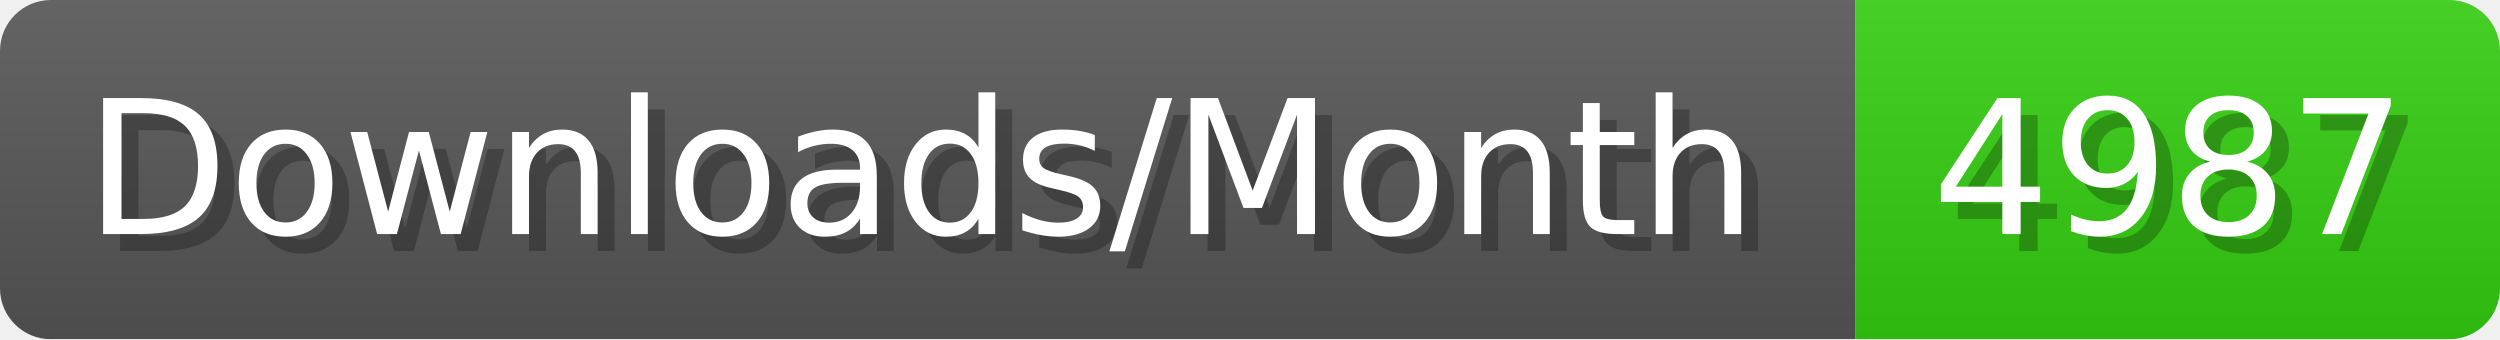
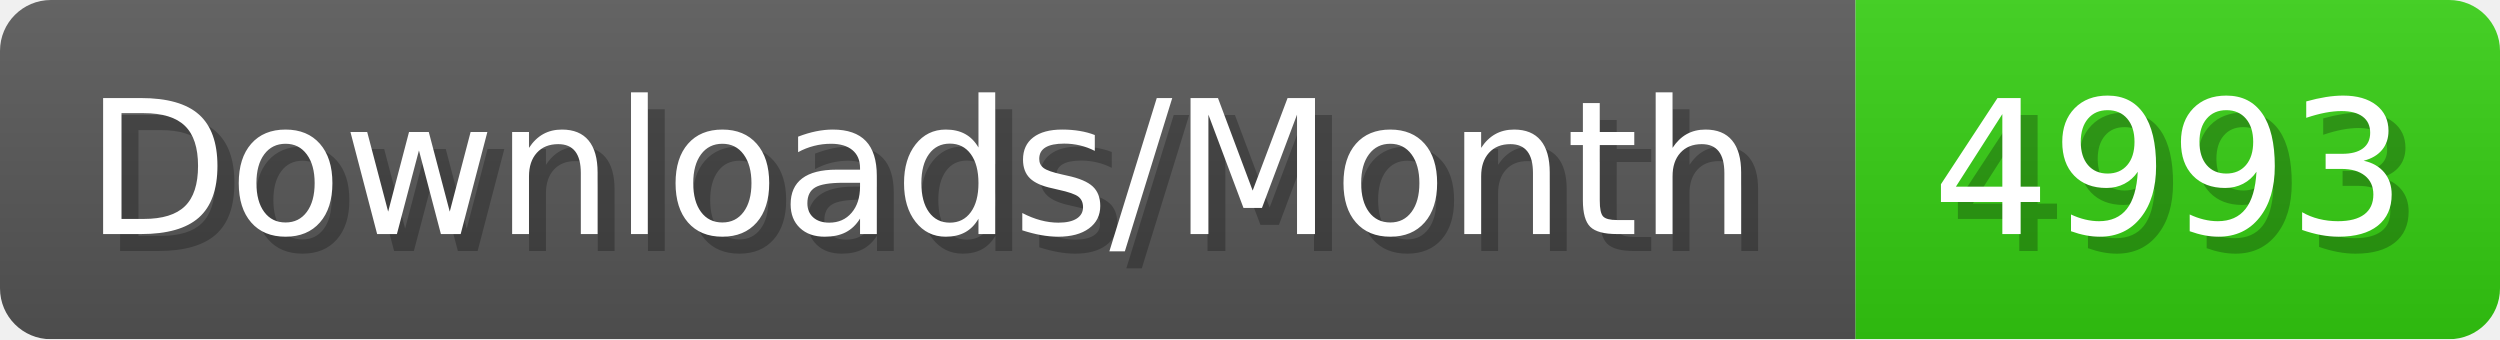
- <svg xmlns="http://www.w3.org/2000/svg" width="147.4" height="20" viewBox="0 0 1474 200" role="img" aria-label="Downloads/Month: 4987">
+ <svg xmlns="http://www.w3.org/2000/svg" width="147.4" height="20" viewBox="0 0 1474 200" role="img" aria-label="Downloads/Month: 4993">
  <linearGradient id="YlXUI" x2="0" y2="100%">
    <stop offset="0" stop-opacity=".1" stop-color="#EEE" />
    <stop offset="1" stop-opacity=".1" />
  </linearGradient>
  <mask id="JHhop">
    <rect width="1474" height="200" rx="30" fill="#FFF" />
  </mask>
  <g mask="url(#JHhop)">
    <rect width="1094" height="200" fill="#555" />
    <rect width="380" height="200" fill="#3C1" x="1094" />
    <rect width="1474" height="200" fill="url(#YlXUI)" />
  </g>
  <g aria-hidden="true" fill="#fff" text-anchor="start" font-family="Verdana,DejaVu Sans,sans-serif" font-size="110">
    <text x="60" y="148" textLength="994" fill="#000" opacity="0.25">Downloads/Month</text>
    <text x="50" y="138" textLength="994">Downloads/Month</text>
-     <text x="1149" y="148" textLength="280" fill="#000" opacity="0.25">4987</text>
-     <text x="1139" y="138" textLength="280">4987</text>
+     <text x="1149" y="148" textLength="280" fill="#000" opacity="0.25">4993</text>
+     <text x="1139" y="138" textLength="280">4993</text>
  </g>
</svg>
